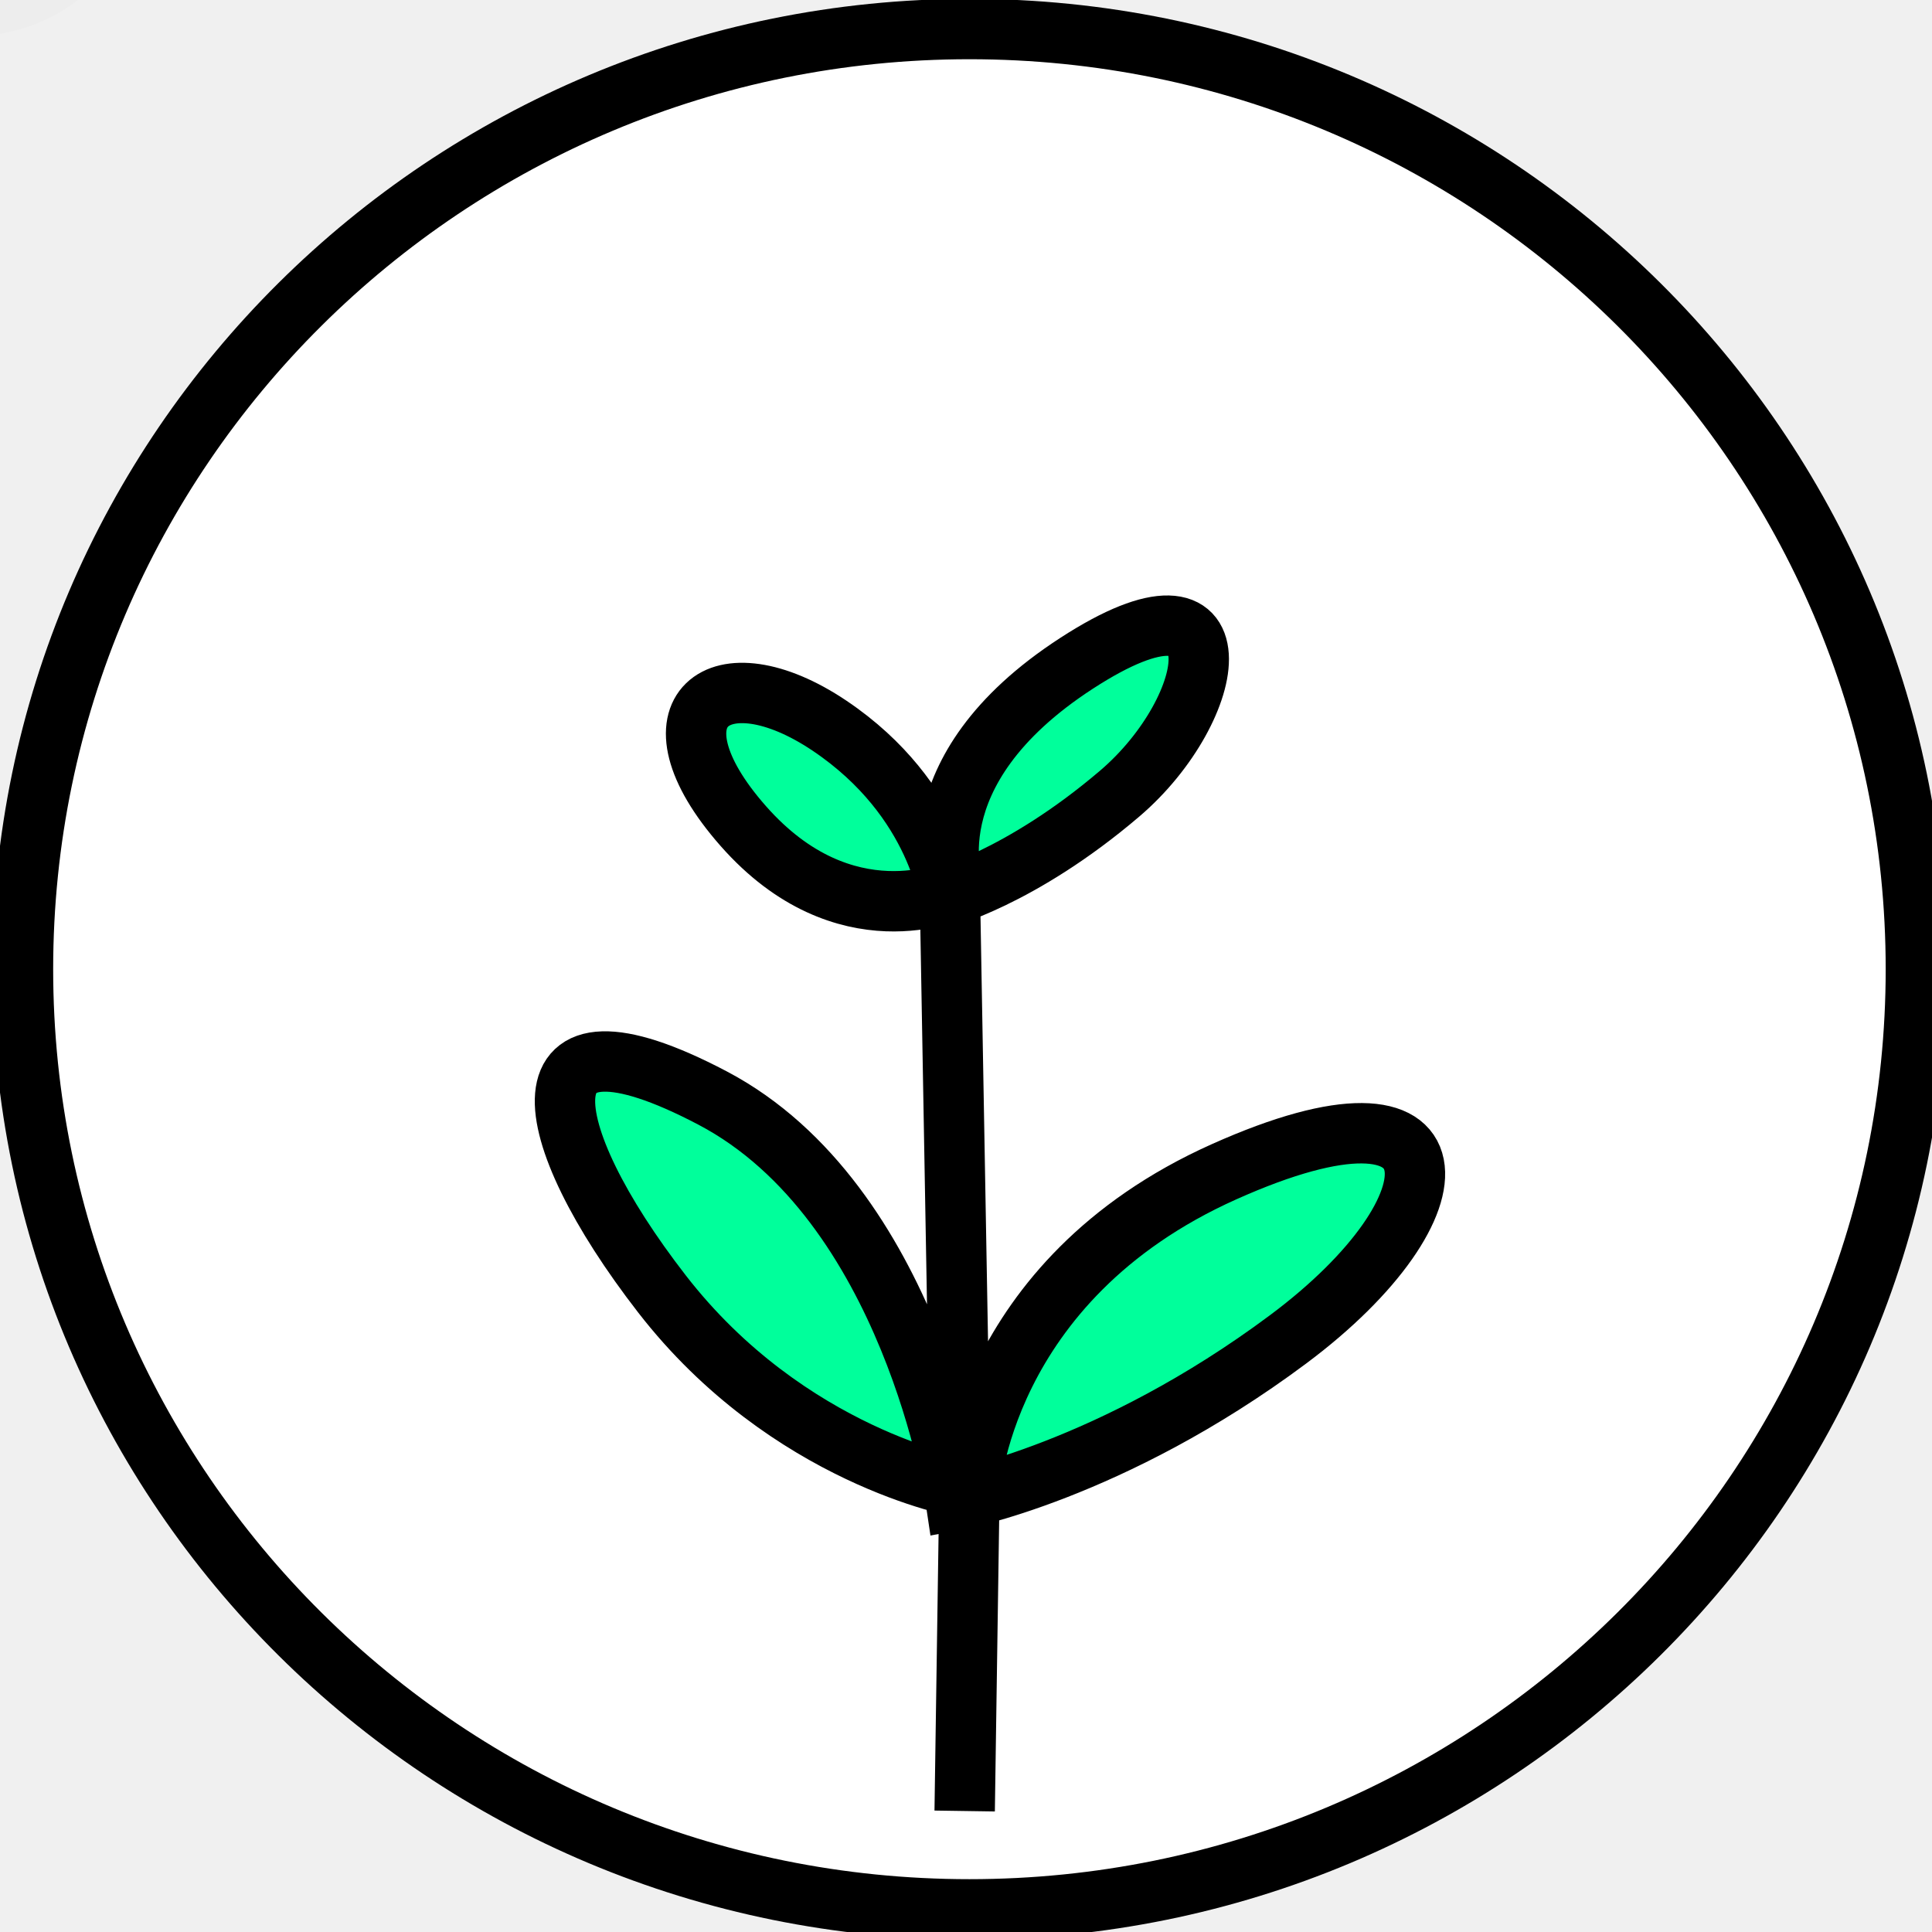
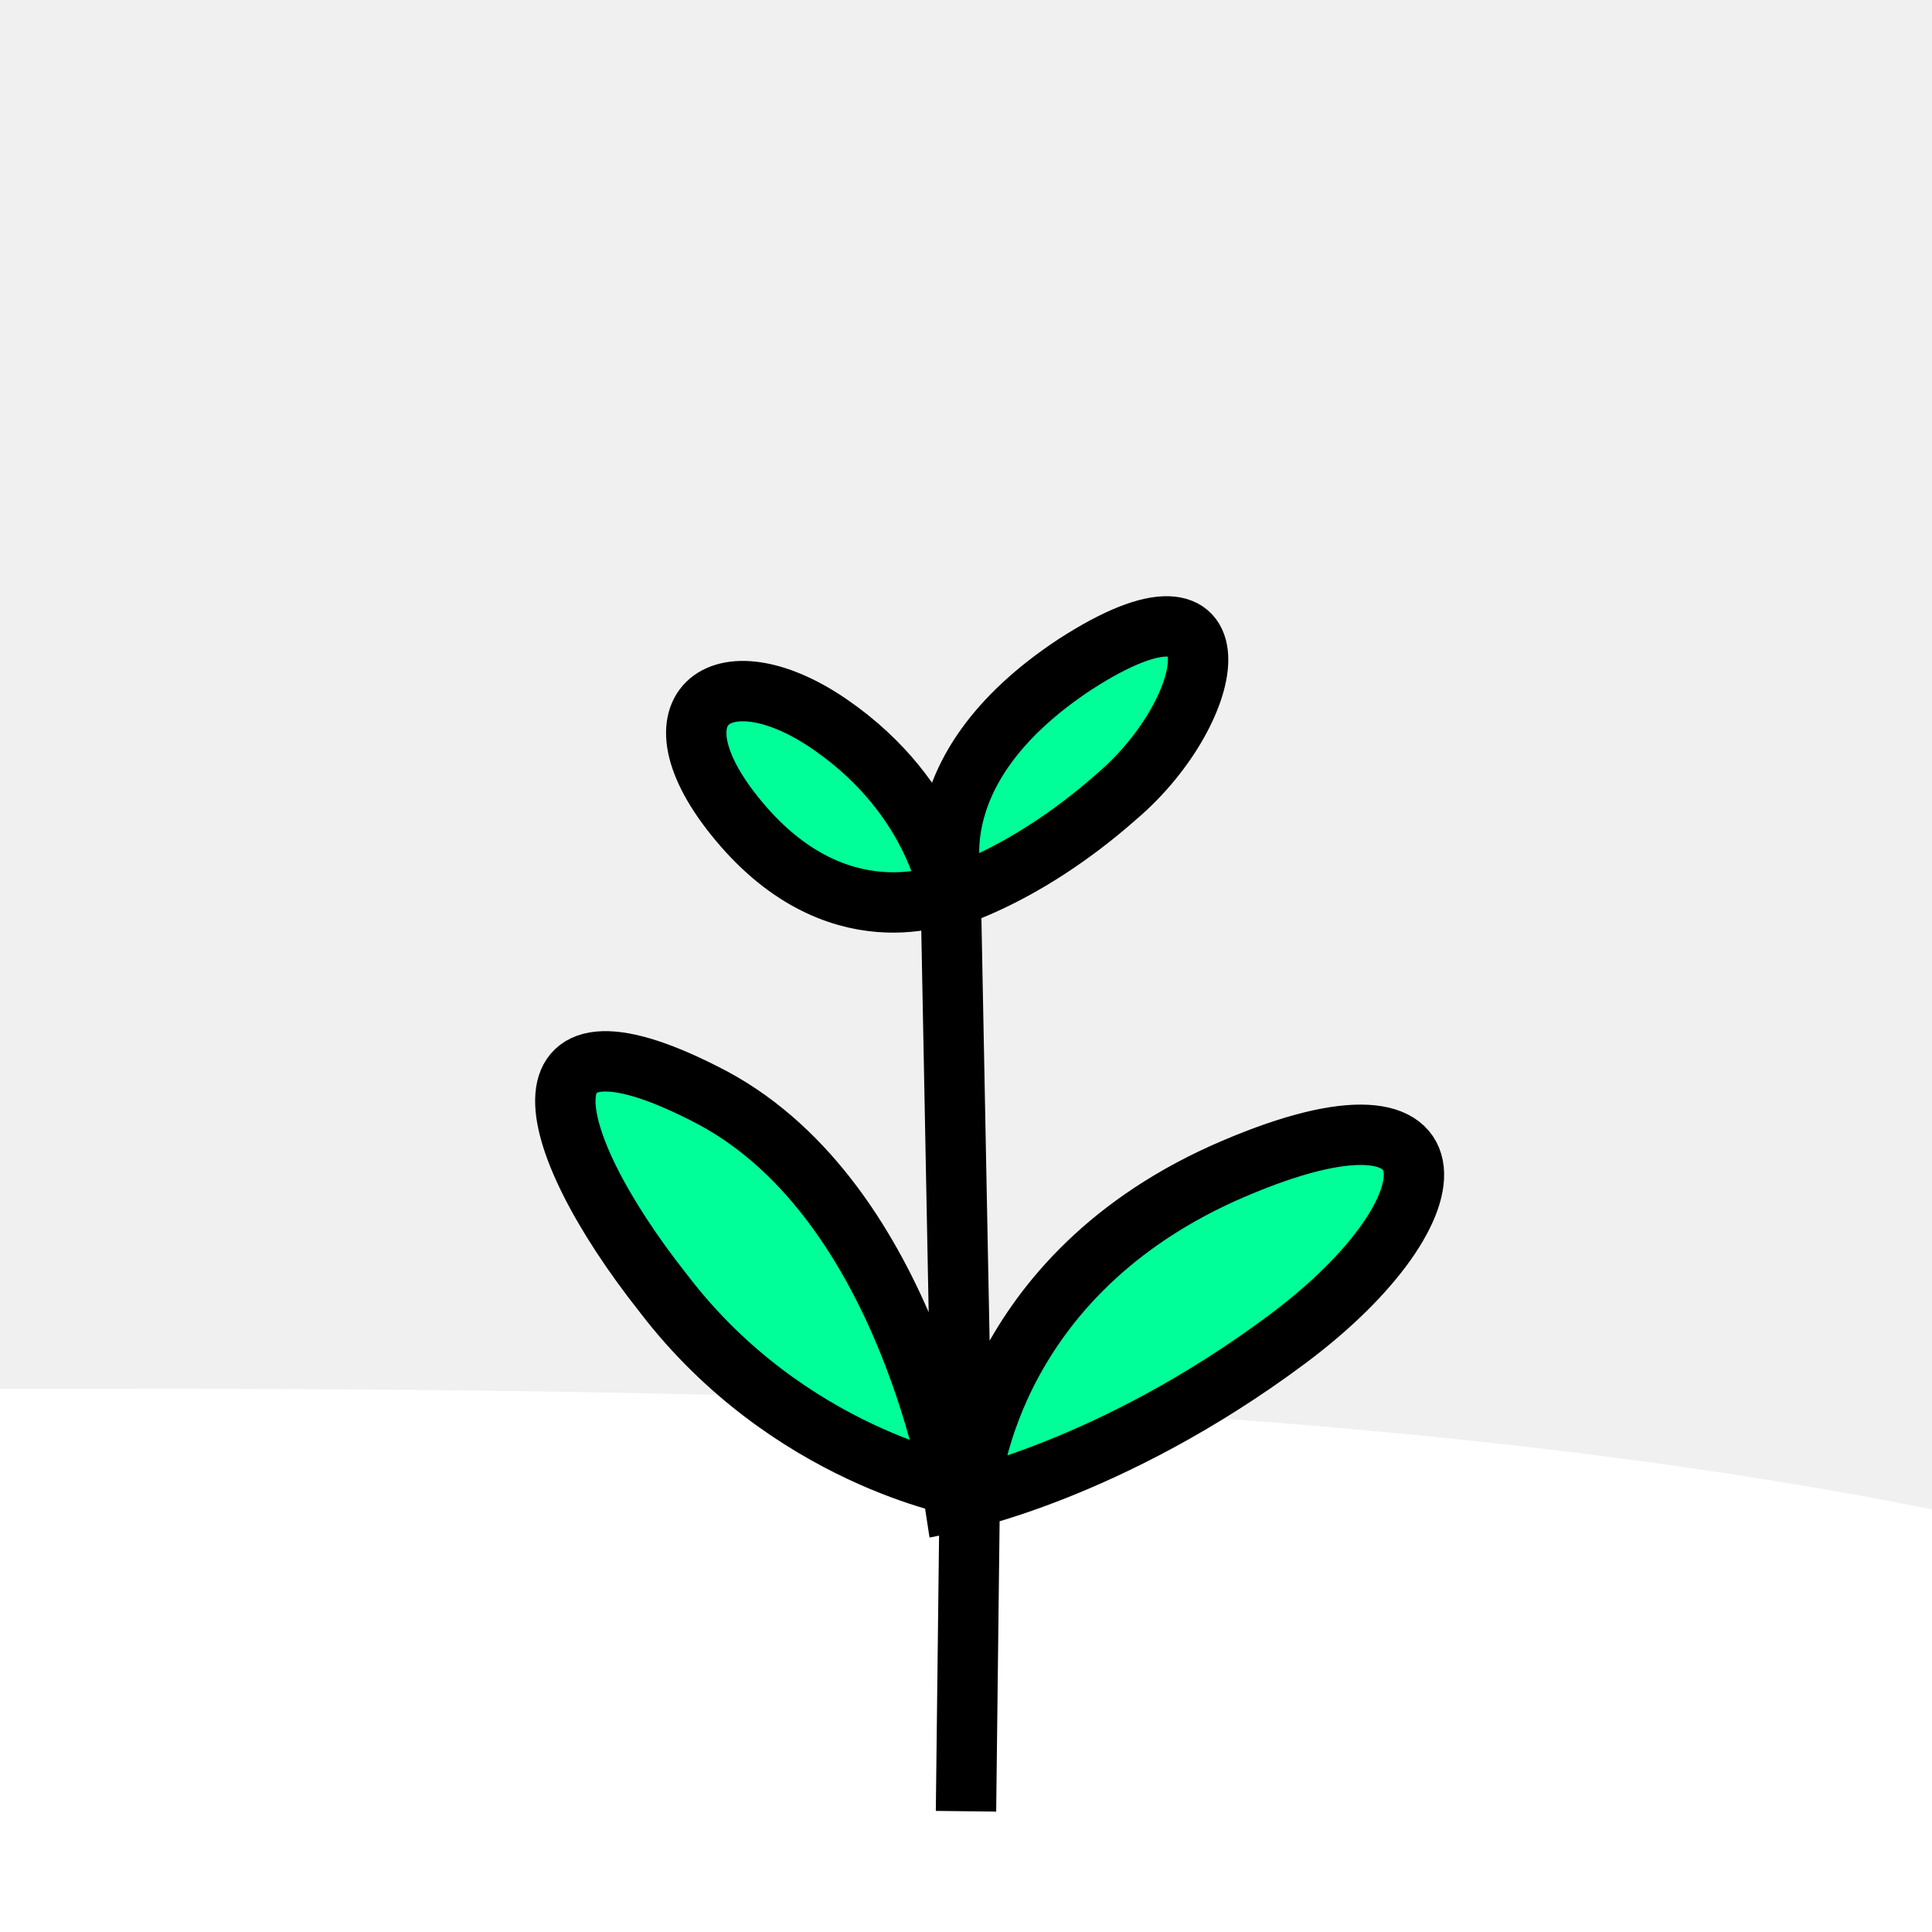
- <svg xmlns="http://www.w3.org/2000/svg" width="32" height="32" id="svg2" version="1.1">
-   <defs id="defs4" />
-   <g id="layer1" transform="translate(0,-1020.362)">
-     <path style="fill:#ffffff;fill-opacity:1;stroke:#000000;stroke-width:1;stroke-linecap:butt;stroke-linejoin:miter;stroke-miterlimit:4;stroke-opacity:1;stroke-dasharray:none;stroke-dashoffset:0" id="path3121" d="m 31.238,16.053 c 0,8.6 -6.951,15.572 -15.525,15.572 -8.574,0 -15.525,-6.972 -15.525,-15.572 0,-8.6 6.951,-15.572 15.525,-15.572 8.574,0 15.525,6.972 15.525,15.572 z" transform="matrix(1.01006,0,0,1,0.1857297,1020.362)" />
-     <path style="opacity:0.02;fill:#775f00;fill-opacity:1;stroke:#777777;stroke-width:1;stroke-linecap:butt;stroke-linejoin:miter;stroke-miterlimit:4;stroke-opacity:0.941;stroke-dasharray:none;stroke-dashoffset:0" id="path3815" d="m 1.689,-1.771 c 0,1.036 -0.987,1.876 -2.205,1.876 -1.218,0 -2.205,-0.84 -2.205,-1.876 0,-1.036 0.987,-1.876 2.205,-1.876 1.218,0 2.205,0.84 2.205,1.876 z" transform="translate(0,1020.362)" />
-     <path style="fill:#00ff9b;fill-opacity:1;stroke:#000000;stroke-width:1;stroke-linecap:butt;stroke-linejoin:miter;stroke-miterlimit:4;stroke-opacity:1;stroke-dasharray:none" d="m 15.978,1050.358 0.078,-5.268 c 0,0 0.178,-3.511 4.218,-5.32 4.039,-1.809 4.002,0.582 1.062,2.775 -2.94,2.193 -5.506,2.665 -5.506,2.665 0,0 -0.73,-4.928 -4.029,-6.662 -3.298,-1.734 -2.928,0.547 -0.838,3.244 2.09,2.697 4.945,3.203 4.945,3.203 l -0.172,-9.679 c 0,0 -0.172,-1.708 -1.996,-2.934 -1.824,-1.226 -3.109,-0.245 -1.429,1.662 1.68,1.907 3.495,1.057 3.495,1.057 0,0 -0.758,-1.947 2.026,-3.753 2.784,-1.806 2.369,0.747 0.713,2.159 -1.656,1.412 -2.981,1.742 -2.981,1.742" id="path3827" />
-   </g>
+ <svg xmlns="http://www.w3.org/2000/svg" width="100%" height="100%" viewBox="0 0 32 32" preserveAspectRatio="xMidYMid meet" version="1.1">
+   <path stroke="none" fill="#ffffff" d="M 0,23 C 10,23 22,23 32,25 L 32,32 L 0,32 Z " />
+   <path stroke="#000000" fill="#00ff99" d="m 16,30 l 0.062,-5.25 c 0,0 0.188,-3.5 4.188,-5.312 c 4.062,-1.812 4,0.562 1.062,2.75 c -2.938,2.188 -5.5,2.688 -5.5,2.688 c 0,0 -0.75,-4.938 -4,-6.688 c -3.312,-1.75 -2.938,0.562 -0.812,3.25 c 2.062,2.688 4.938,3.188 4.938,3.188 l -0.188,-9.688 c 0,0 -0.188,-1.688 -2,-2.938 c -1.812,-1.25 -3.125,-0.25 -1.438,1.688 c 1.688,1.938 3.5,1.062 3.5,1.062 c 0,0 -0.75,-1.938 2,-3.75 c 2.812,-1.812 2.375,0.75 0.688,2.188 c -1.625,1.438 -3,1.75 -3,1.75 " />
</svg>
